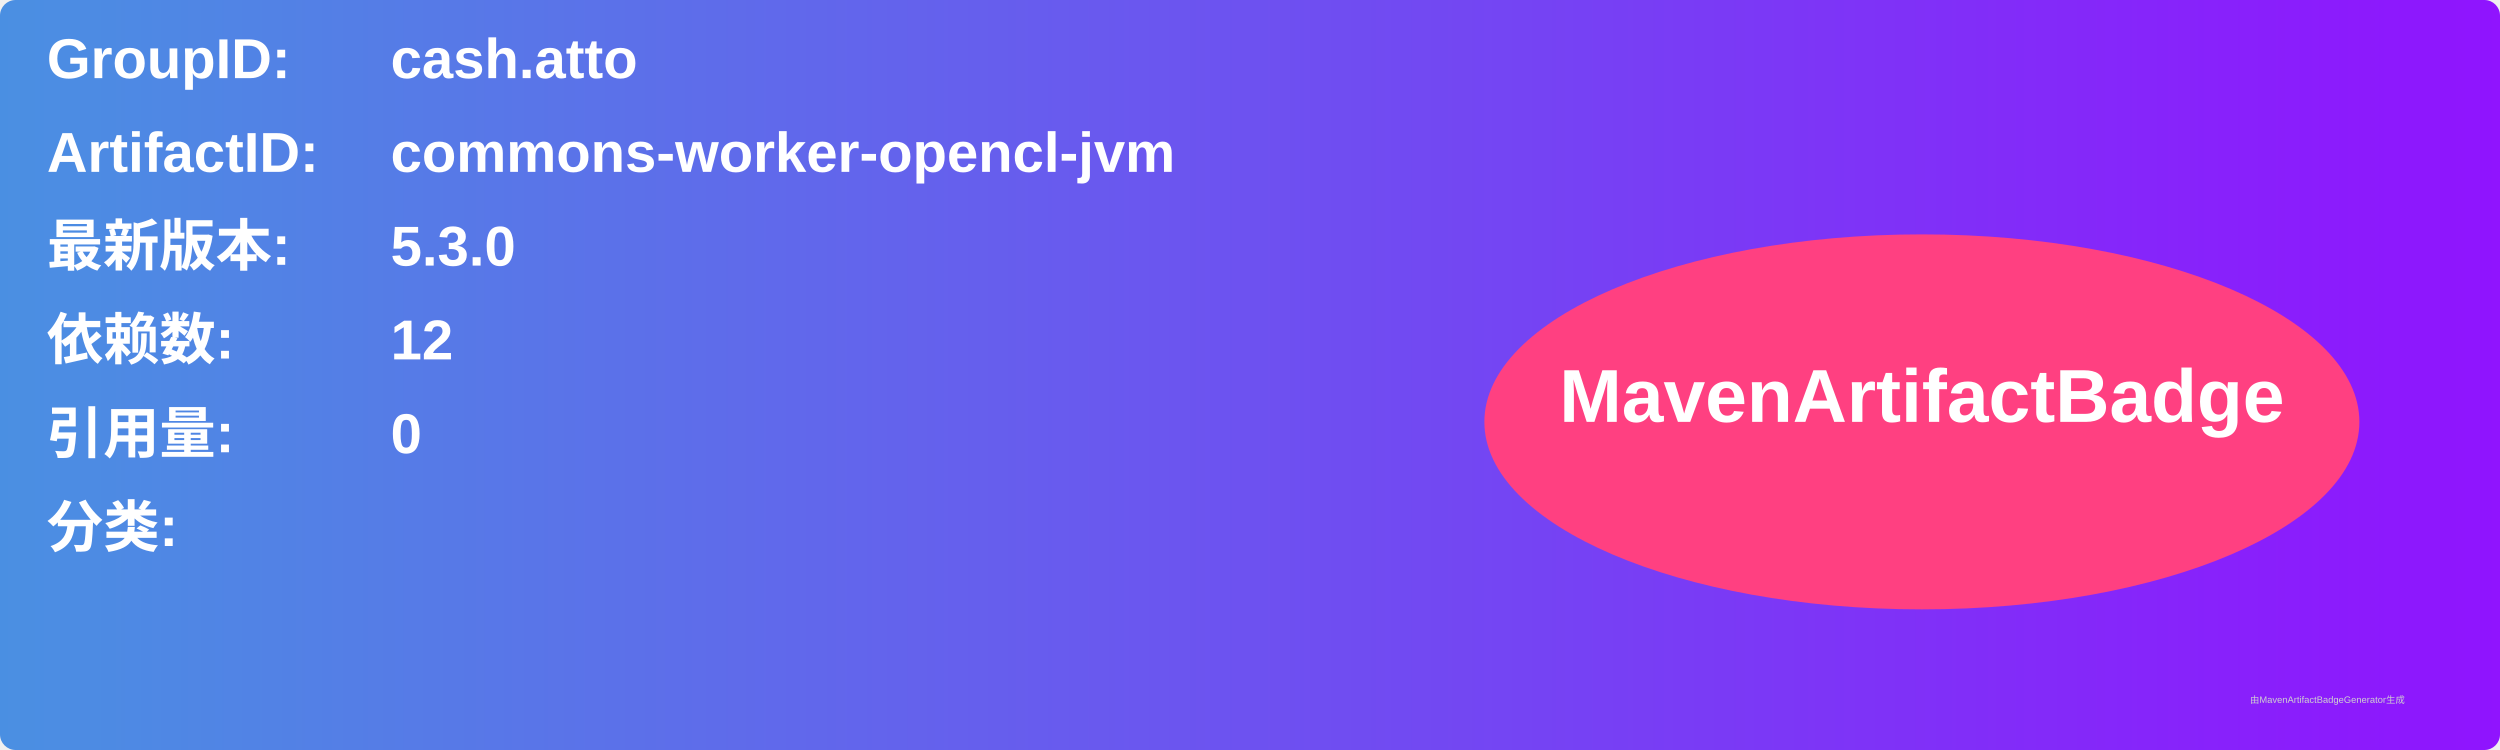
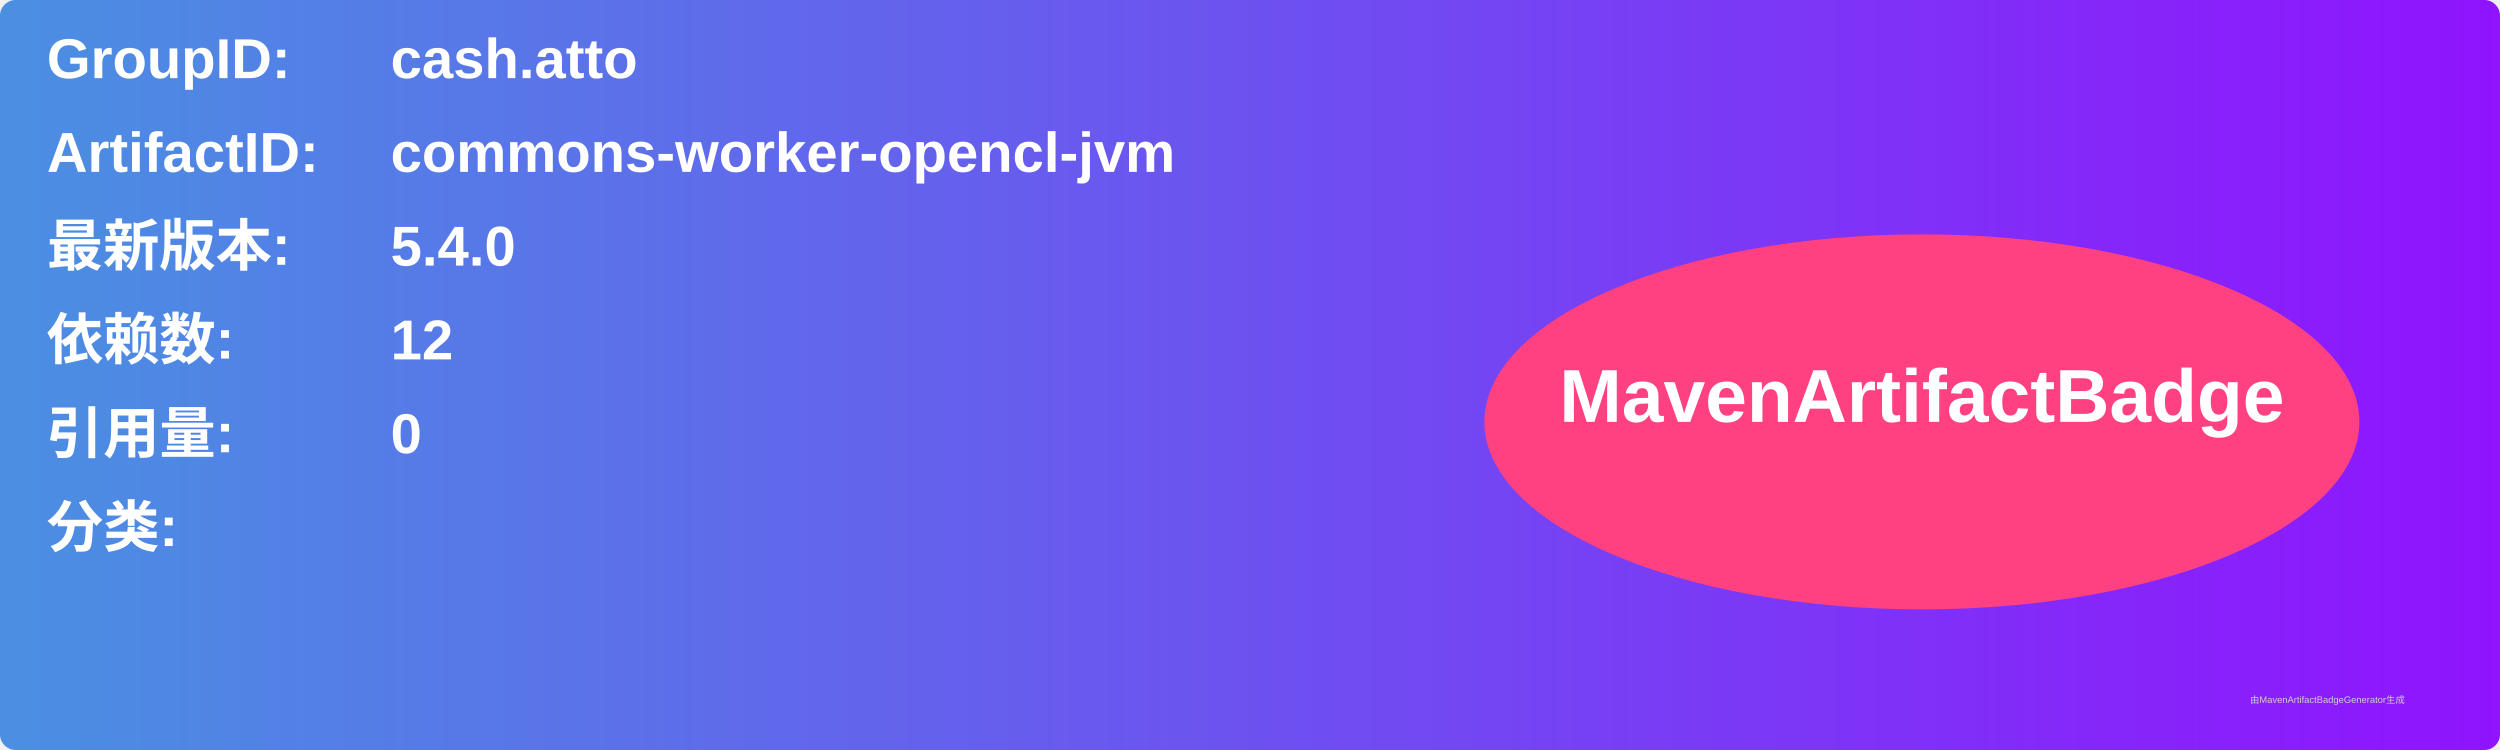
<svg xmlns="http://www.w3.org/2000/svg" width="800" height="240" viewBox="0 0 800 240">
  <linearGradient id="grad" x1="0%" y1="0%" x2="100%" y2="0%">
    <stop offset="0%" stop-color="#4a90e2" />
    <stop offset="100%" stop-color="#9013fe" />
  </linearGradient>
  <rect width="100%" height="100%" rx="5" ry="5" fill="url(#grad)" />
  <g transform="translate(15, 15)">
    <text x="0" y="10" font-family="Arial" font-size="18" fill="white" font-weight="bold" width="260">GroupID:</text>
    <text x="110" y="10" font-family="Arial" font-size="18" fill="white" font-weight="bold" width="460">cash.atto</text>
    <text x="0" y="40" font-family="Arial" font-size="18" fill="white" font-weight="bold" width="260">ArtifactID:</text>
    <text x="110" y="40" font-family="Arial" font-size="18" fill="white" font-weight="bold" width="460">commons-worker-opencl-jvm</text>
    <text x="0" y="70" font-family="Arial" font-size="18" fill="white" font-weight="bold">最新版本:</text>
    <text x="110" y="70" font-family="Arial" font-size="18" fill="white" font-weight="bold">
-       <tspan font-weight="bold">5.3.0</tspan>
+       <tspan font-weight="bold">5.4.0</tspan>
    </text>
    <text x="0" y="100" font-family="Arial" font-size="18" fill="white" font-weight="bold">依赖数: </text>
    <text x="110" y="100" font-family="Arial" font-size="18" fill="white">
      <tspan font-weight="bold">12</tspan>
    </text>
    <text x="0" y="130" font-family="Arial" font-size="18" fill="white" font-weight="bold">引用量: </text>
    <text x="110" y="130" font-family="Arial" font-size="18" fill="white">
      <tspan font-weight="bold">0</tspan>
    </text>
    <text x="0" y="160" font-family="Arial" font-size="18" fill="white" font-weight="bold">分类:</text>
    <text x="10" y="190" font-family="Arial" font-size="10" fill="white">
      <tspan font-weight="bold" />
    </text>
    <ellipse cx="600" cy="120" rx="140" ry="60" fill="#ff4081" />
    <text x="600" y="120" text-anchor="middle" font-family="Arial" font-size="24" fill="white" font-weight="bold">MavenArtifactBadge</text>
  </g>
  <text x="720" y="225" font-family="Arial" font-size="3" fill="#d0d0d0">由MavenArtifactBadgeGenerator生成</text>
</svg>
